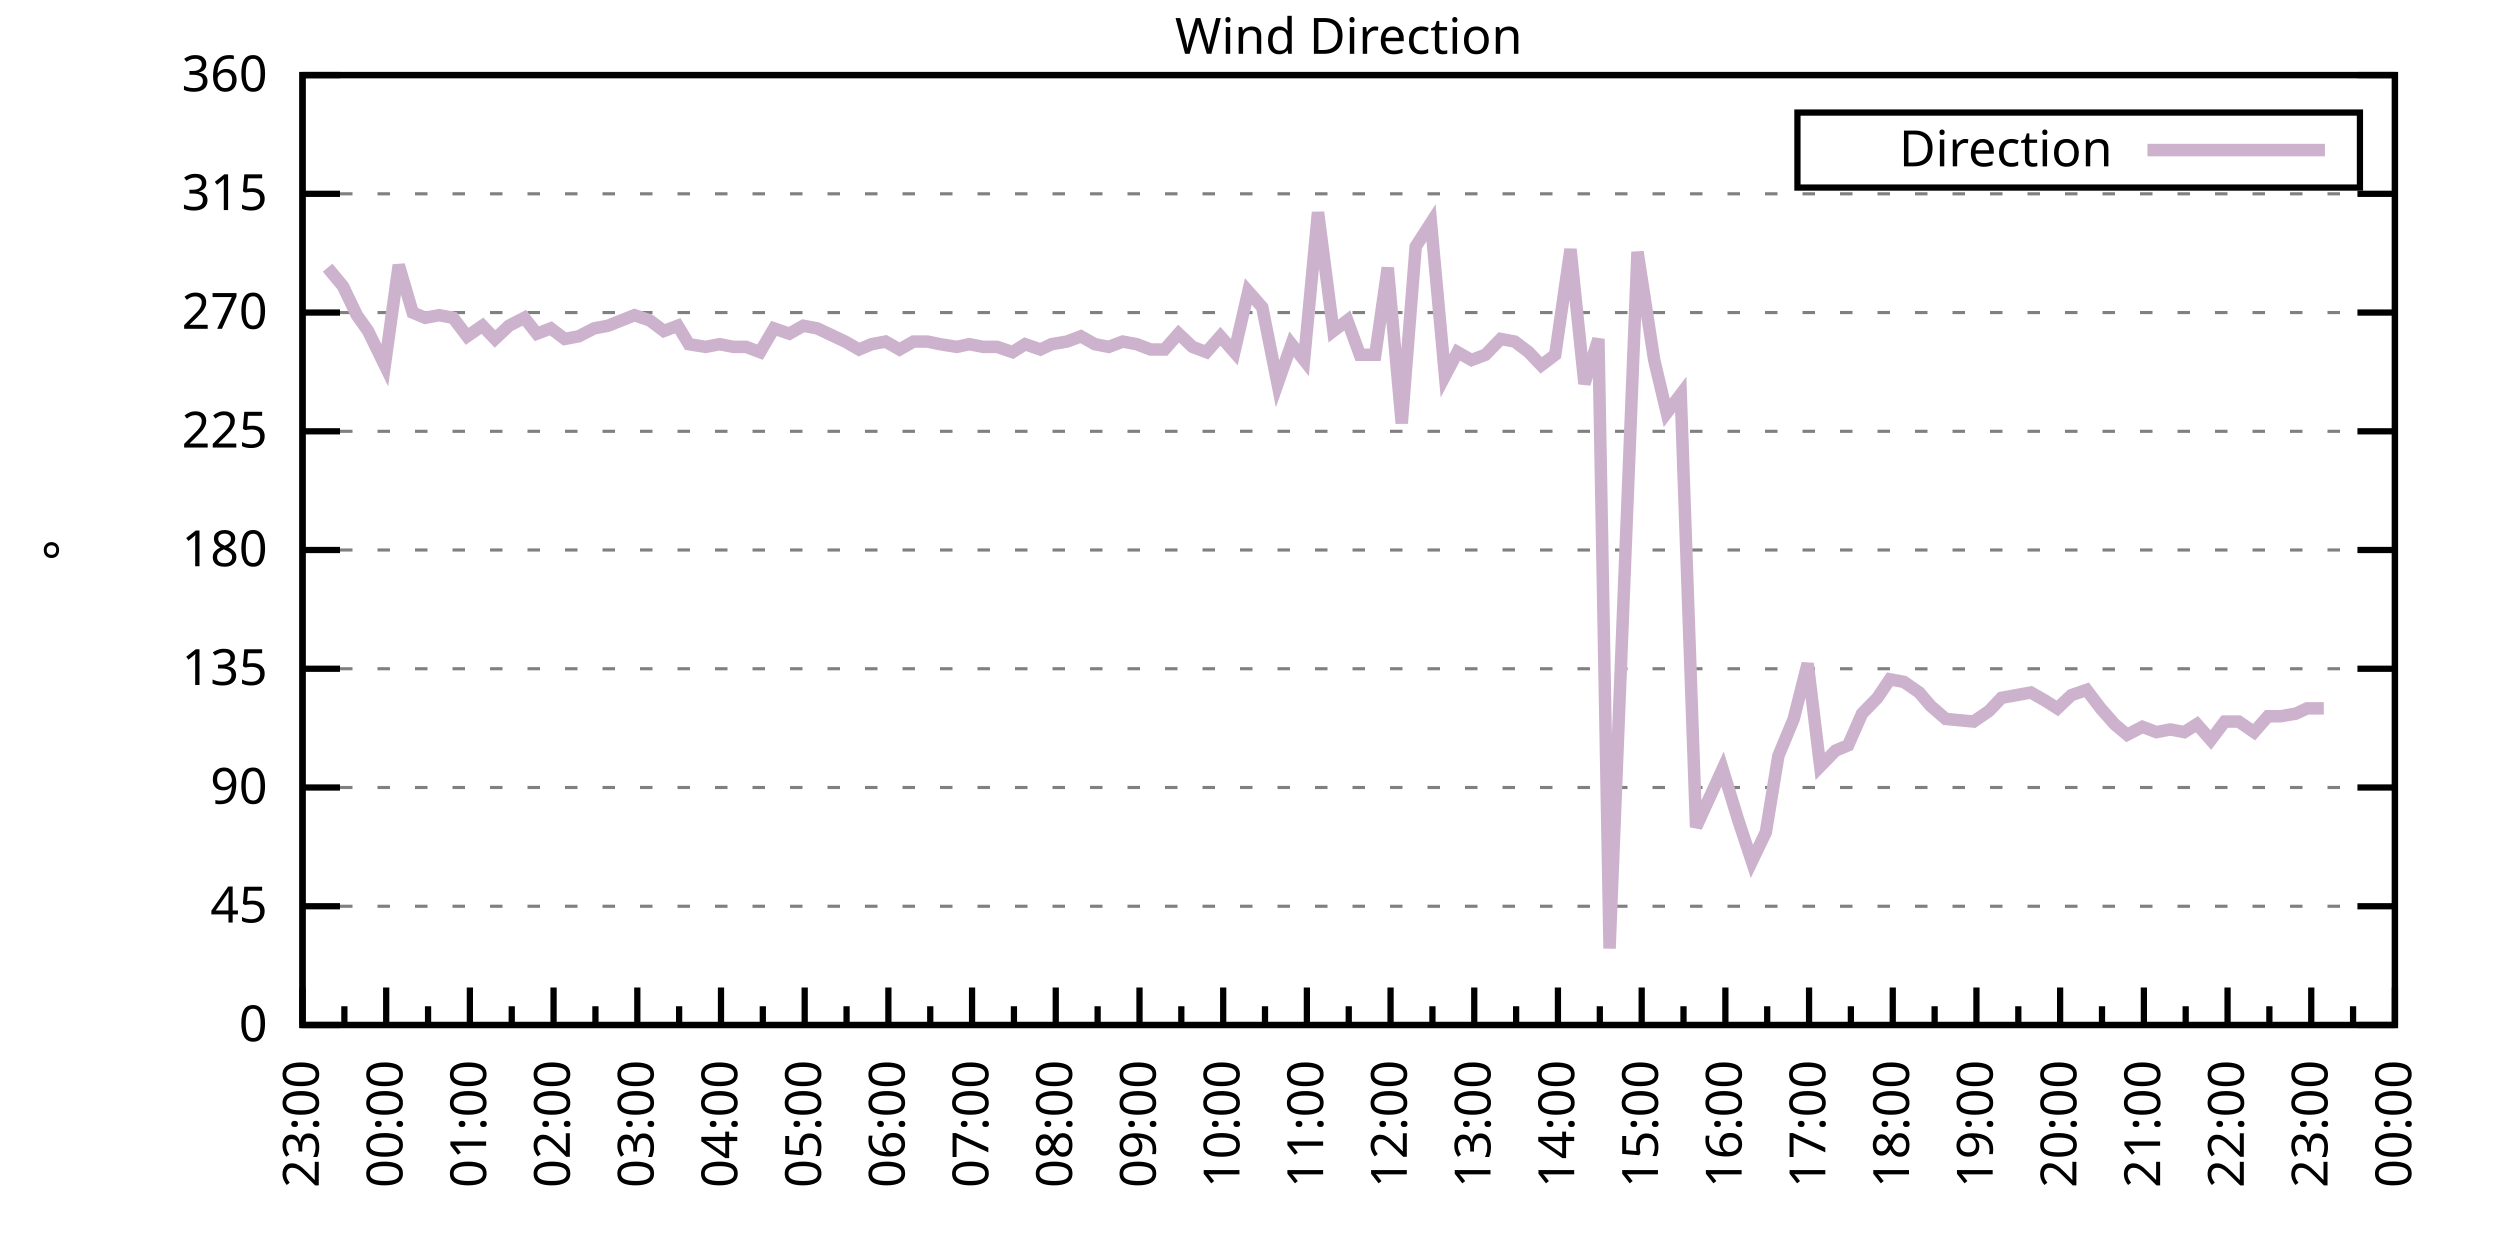
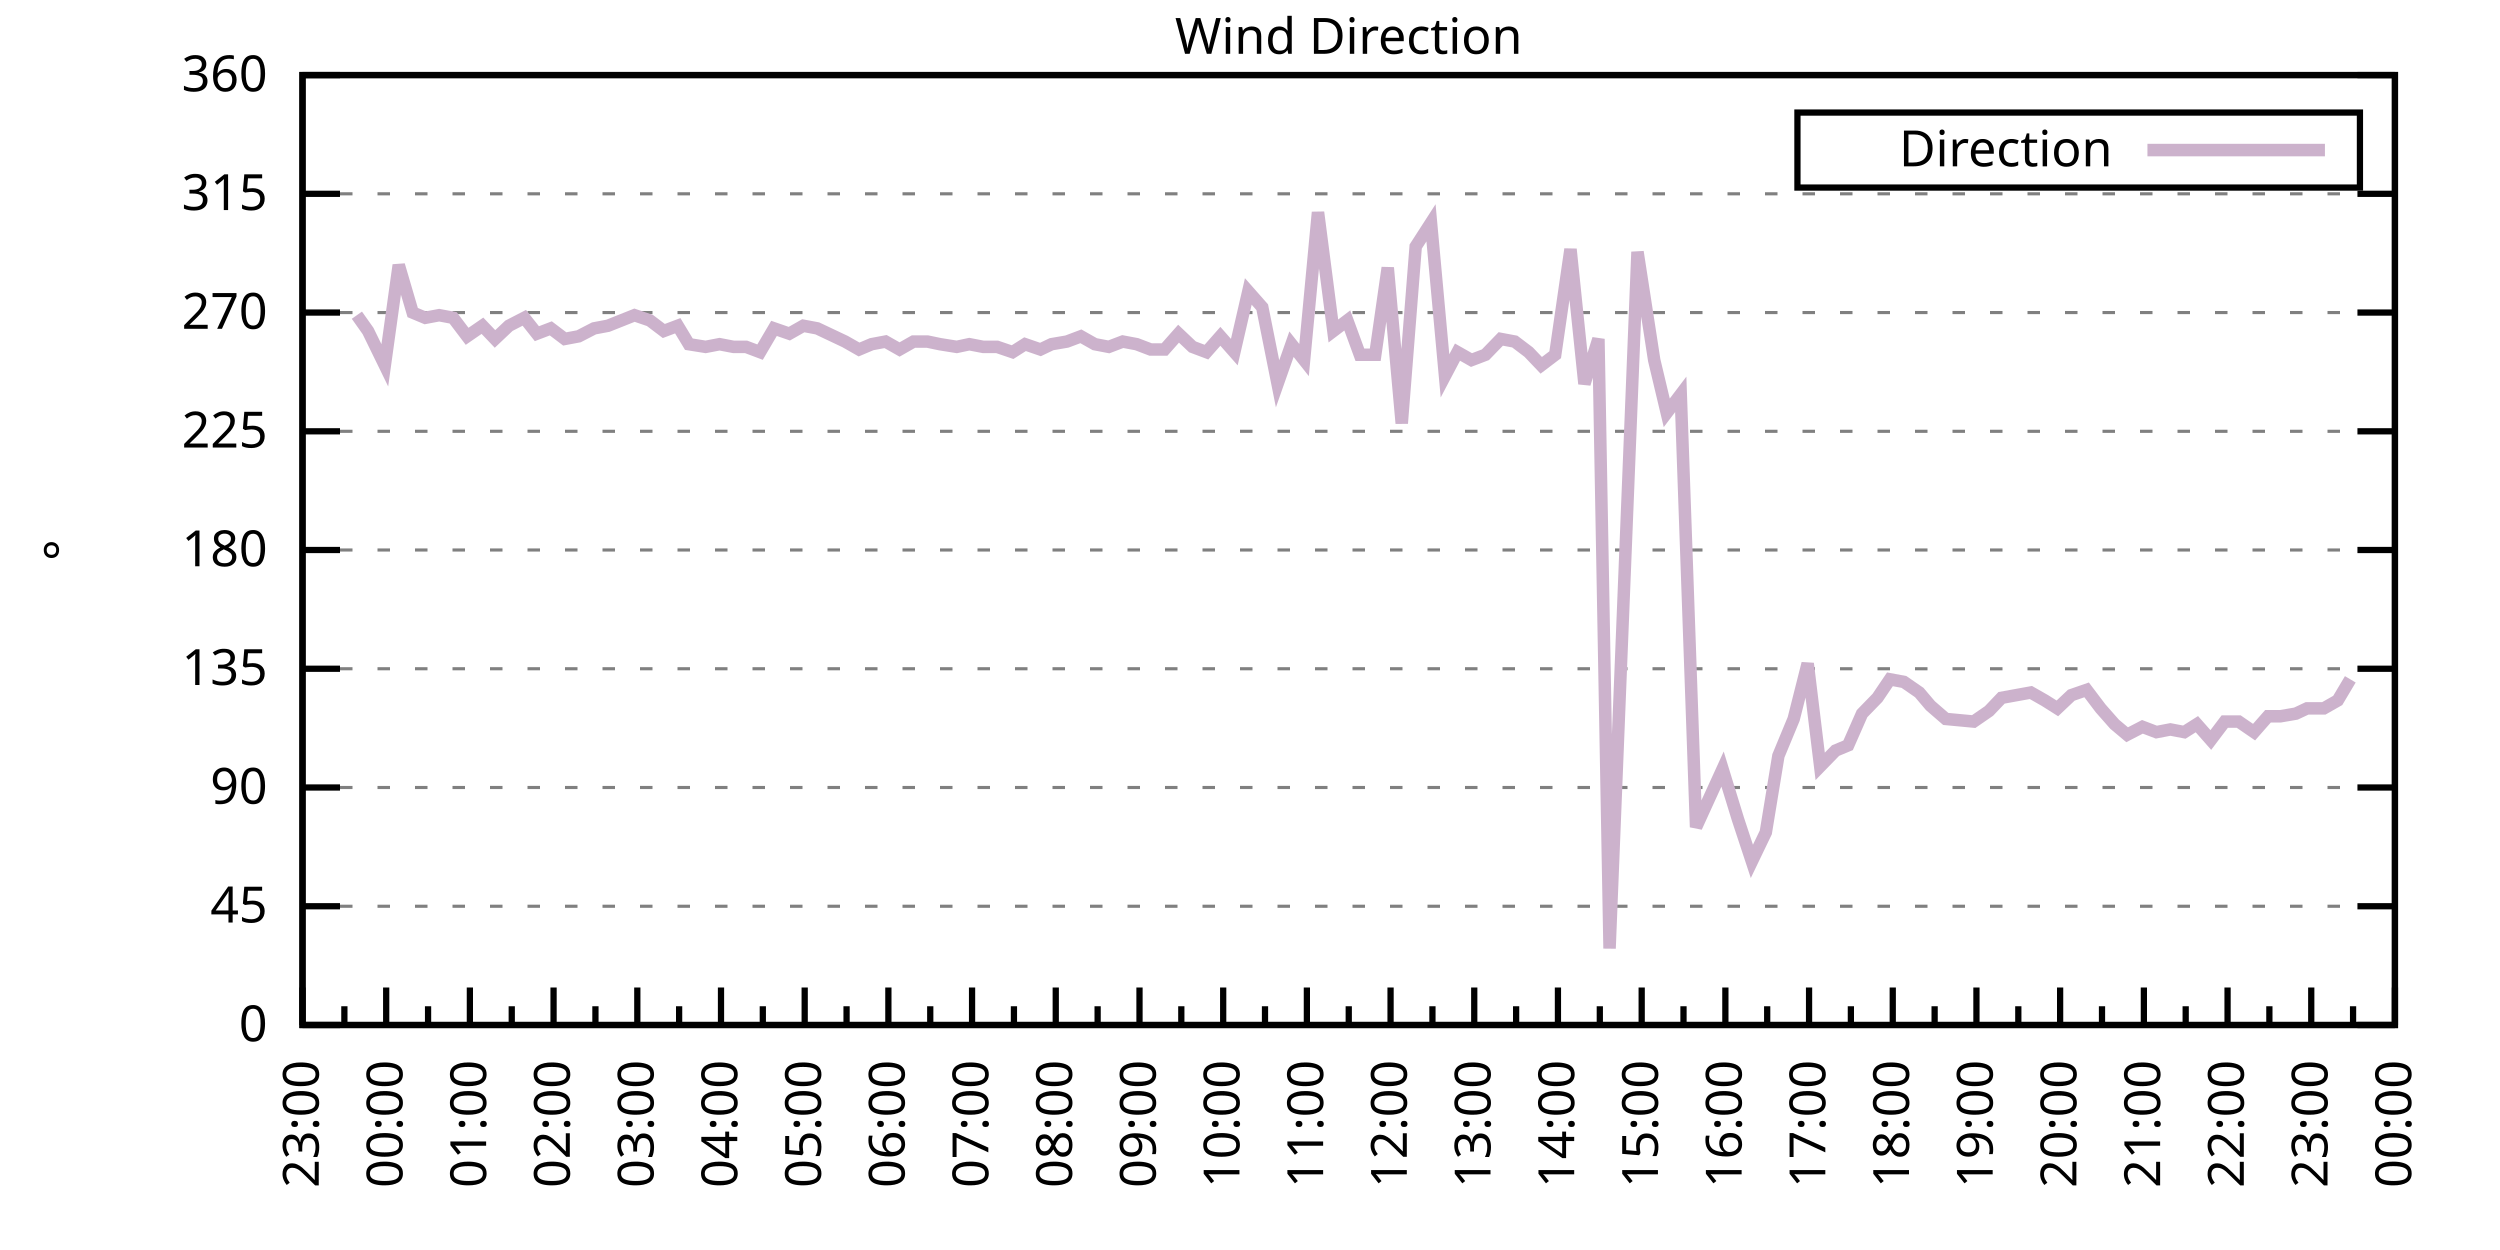
<svg xmlns="http://www.w3.org/2000/svg" xmlns:xlink="http://www.w3.org/1999/xlink" width="400" height="200" viewBox="0 0 400 200">
  <g id="gnuplot_canvas">
    <rect x="0" y="0" width="400" height="200" fill="none" />
    <defs>
      <circle id="gpDot" r="0.5" stroke-width="0.5" stroke="currentColor" />
      <path id="gpPt0" stroke-width="0.333" stroke="currentColor" d="M-1,0 h2 M0,-1 v2" />
      <path id="gpPt1" stroke-width="0.333" stroke="currentColor" d="M-1,-1 L1,1 M1,-1 L-1,1" />
      <path id="gpPt2" stroke-width="0.333" stroke="currentColor" d="M-1,0 L1,0 M0,-1 L0,1 M-1,-1 L1,1 M-1,1 L1,-1" />
      <rect id="gpPt3" stroke-width="0.333" stroke="currentColor" x="-1" y="-1" width="2" height="2" />
      <rect id="gpPt4" stroke-width="0.333" stroke="currentColor" fill="currentColor" x="-1" y="-1" width="2" height="2" />
      <circle id="gpPt5" stroke-width="0.333" stroke="currentColor" cx="0" cy="0" r="1" />
      <use xlink:href="#gpPt5" id="gpPt6" fill="currentColor" stroke="none" />
      <path id="gpPt7" stroke-width="0.333" stroke="currentColor" d="M0,-1.33 L-1.33,0.67 L1.33,0.67 z" />
      <use xlink:href="#gpPt7" id="gpPt8" fill="currentColor" stroke="none" />
      <use xlink:href="#gpPt7" id="gpPt9" stroke="currentColor" transform="rotate(180)" />
      <use xlink:href="#gpPt9" id="gpPt10" fill="currentColor" stroke="none" />
      <use xlink:href="#gpPt3" id="gpPt11" stroke="currentColor" transform="rotate(45)" />
      <use xlink:href="#gpPt11" id="gpPt12" fill="currentColor" stroke="none" />
      <path id="gpPt13" stroke-width="0.333" stroke="currentColor" d="M0,1.330 L1.265,0.411 L0.782,-1.067 L-0.782,-1.076 L-1.265,0.411 z" />
      <use xlink:href="#gpPt13" id="gpPt14" fill="currentColor" stroke="none" />
      <filter id="textbox" filterUnits="objectBoundingBox" x="0" y="0" height="1" width="1">
        <feFlood flood-color="white" flood-opacity="1" result="bgnd" />
        <feComposite in="SourceGraphic" in2="bgnd" operator="atop" />
      </filter>
      <filter id="greybox" filterUnits="objectBoundingBox" x="0" y="0" height="1" width="1">
        <feFlood flood-color="lightgrey" flood-opacity="1" result="grey" />
        <feComposite in="SourceGraphic" in2="grey" operator="atop" />
      </filter>
    </defs>
    <g fill="none" color="white" stroke="currentColor" stroke-width="1.00" stroke-linecap="butt" stroke-linejoin="miter">
</g>
    <g fill="none" color="black" stroke="currentColor" stroke-width="1.00" stroke-linecap="butt" stroke-linejoin="miter">
      <g stroke="none" shape-rendering="crispEdges">
        <polygon fill="rgb(255, 255, 255)" points="48.40,164.00 383.18,164.00 383.18,12.02 48.40,12.02 " />
      </g>
    </g>
    <g fill="none" color="black" stroke="currentColor" stroke-width="1.00" stroke-linecap="butt" stroke-linejoin="miter">
</g>
    <g fill="none" color="black" stroke="black" stroke-width="0.50" stroke-linecap="butt" stroke-linejoin="miter">
</g>
    <g fill="none" color="gray" stroke="currentColor" stroke-width="0.50" stroke-linecap="butt" stroke-linejoin="miter">
      <path stroke="gray" stroke-dasharray="2,4" class="gridline" d="M48.40,164.00 L383.19,164.00  " />
    </g>
    <g fill="none" color="gray" stroke="gray" stroke-width="1.00" stroke-linecap="butt" stroke-linejoin="miter">
</g>
    <g fill="none" color="black" stroke="currentColor" stroke-width="1.00" stroke-linecap="butt" stroke-linejoin="miter">
      <path stroke="black" d="M48.40,164.00 L54.40,164.00 M383.19,164.00 L377.19,164.00  " />
      <g transform="translate(42.80,166.60)" stroke="none" fill="black" font-family="Sans" font-size="8.00" text-anchor="end">
        <text>
          <tspan font-family="Sans"> 0</tspan>
        </text>
      </g>
    </g>
    <g fill="none" color="black" stroke="currentColor" stroke-width="1.00" stroke-linecap="butt" stroke-linejoin="miter">
</g>
    <g fill="none" color="black" stroke="black" stroke-width="0.50" stroke-linecap="butt" stroke-linejoin="miter">
</g>
    <g fill="none" color="gray" stroke="currentColor" stroke-width="0.50" stroke-linecap="butt" stroke-linejoin="miter">
      <path stroke="gray" stroke-dasharray="2,4" class="gridline" d="M48.40,145.00 L383.19,145.00  " />
    </g>
    <g fill="none" color="gray" stroke="gray" stroke-width="1.00" stroke-linecap="butt" stroke-linejoin="miter">
</g>
    <g fill="none" color="black" stroke="currentColor" stroke-width="1.00" stroke-linecap="butt" stroke-linejoin="miter">
      <path stroke="black" d="M48.40,145.00 L54.40,145.00 M383.19,145.00 L377.19,145.00  " />
      <g transform="translate(42.80,147.60)" stroke="none" fill="black" font-family="Sans" font-size="8.00" text-anchor="end">
        <text>
          <tspan font-family="Sans"> 45</tspan>
        </text>
      </g>
    </g>
    <g fill="none" color="black" stroke="currentColor" stroke-width="1.00" stroke-linecap="butt" stroke-linejoin="miter">
</g>
    <g fill="none" color="black" stroke="black" stroke-width="0.50" stroke-linecap="butt" stroke-linejoin="miter">
</g>
    <g fill="none" color="gray" stroke="currentColor" stroke-width="0.50" stroke-linecap="butt" stroke-linejoin="miter">
      <path stroke="gray" stroke-dasharray="2,4" class="gridline" d="M48.40,126.00 L383.19,126.00  " />
    </g>
    <g fill="none" color="gray" stroke="gray" stroke-width="1.00" stroke-linecap="butt" stroke-linejoin="miter">
</g>
    <g fill="none" color="black" stroke="currentColor" stroke-width="1.00" stroke-linecap="butt" stroke-linejoin="miter">
      <path stroke="black" d="M48.40,126.00 L54.40,126.00 M383.19,126.00 L377.19,126.00  " />
      <g transform="translate(42.80,128.60)" stroke="none" fill="black" font-family="Sans" font-size="8.00" text-anchor="end">
        <text>
          <tspan font-family="Sans"> 90</tspan>
        </text>
      </g>
    </g>
    <g fill="none" color="black" stroke="currentColor" stroke-width="1.00" stroke-linecap="butt" stroke-linejoin="miter">
</g>
    <g fill="none" color="black" stroke="black" stroke-width="0.50" stroke-linecap="butt" stroke-linejoin="miter">
</g>
    <g fill="none" color="gray" stroke="currentColor" stroke-width="0.50" stroke-linecap="butt" stroke-linejoin="miter">
      <path stroke="gray" stroke-dasharray="2,4" class="gridline" d="M48.40,107.00 L383.19,107.00  " />
    </g>
    <g fill="none" color="gray" stroke="gray" stroke-width="1.00" stroke-linecap="butt" stroke-linejoin="miter">
</g>
    <g fill="none" color="black" stroke="currentColor" stroke-width="1.00" stroke-linecap="butt" stroke-linejoin="miter">
      <path stroke="black" d="M48.40,107.00 L54.40,107.00 M383.19,107.00 L377.19,107.00  " />
      <g transform="translate(42.80,109.60)" stroke="none" fill="black" font-family="Sans" font-size="8.00" text-anchor="end">
        <text>
          <tspan font-family="Sans"> 135</tspan>
        </text>
      </g>
    </g>
    <g fill="none" color="black" stroke="currentColor" stroke-width="1.00" stroke-linecap="butt" stroke-linejoin="miter">
</g>
    <g fill="none" color="black" stroke="black" stroke-width="0.50" stroke-linecap="butt" stroke-linejoin="miter">
</g>
    <g fill="none" color="gray" stroke="currentColor" stroke-width="0.50" stroke-linecap="butt" stroke-linejoin="miter">
      <path stroke="gray" stroke-dasharray="2,4" class="gridline" d="M48.40,88.00 L383.19,88.00  " />
    </g>
    <g fill="none" color="gray" stroke="gray" stroke-width="1.00" stroke-linecap="butt" stroke-linejoin="miter">
</g>
    <g fill="none" color="black" stroke="currentColor" stroke-width="1.00" stroke-linecap="butt" stroke-linejoin="miter">
      <path stroke="black" d="M48.40,88.00 L54.40,88.00 M383.19,88.00 L377.19,88.00  " />
      <g transform="translate(42.80,90.60)" stroke="none" fill="black" font-family="Sans" font-size="8.00" text-anchor="end">
        <text>
          <tspan font-family="Sans"> 180</tspan>
        </text>
      </g>
    </g>
    <g fill="none" color="black" stroke="currentColor" stroke-width="1.00" stroke-linecap="butt" stroke-linejoin="miter">
</g>
    <g fill="none" color="black" stroke="black" stroke-width="0.50" stroke-linecap="butt" stroke-linejoin="miter">
</g>
    <g fill="none" color="gray" stroke="currentColor" stroke-width="0.50" stroke-linecap="butt" stroke-linejoin="miter">
      <path stroke="gray" stroke-dasharray="2,4" class="gridline" d="M48.40,69.01 L383.19,69.01  " />
    </g>
    <g fill="none" color="gray" stroke="gray" stroke-width="1.00" stroke-linecap="butt" stroke-linejoin="miter">
</g>
    <g fill="none" color="black" stroke="currentColor" stroke-width="1.00" stroke-linecap="butt" stroke-linejoin="miter">
      <path stroke="black" d="M48.40,69.01 L54.40,69.01 M383.19,69.01 L377.19,69.01  " />
      <g transform="translate(42.80,71.61)" stroke="none" fill="black" font-family="Sans" font-size="8.00" text-anchor="end">
        <text>
          <tspan font-family="Sans"> 225</tspan>
        </text>
      </g>
    </g>
    <g fill="none" color="black" stroke="currentColor" stroke-width="1.00" stroke-linecap="butt" stroke-linejoin="miter">
</g>
    <g fill="none" color="black" stroke="black" stroke-width="0.50" stroke-linecap="butt" stroke-linejoin="miter">
</g>
    <g fill="none" color="gray" stroke="currentColor" stroke-width="0.50" stroke-linecap="butt" stroke-linejoin="miter">
      <path stroke="gray" stroke-dasharray="2,4" class="gridline" d="M48.40,50.01 L383.19,50.01  " />
    </g>
    <g fill="none" color="gray" stroke="gray" stroke-width="1.00" stroke-linecap="butt" stroke-linejoin="miter">
</g>
    <g fill="none" color="black" stroke="currentColor" stroke-width="1.00" stroke-linecap="butt" stroke-linejoin="miter">
      <path stroke="black" d="M48.40,50.01 L54.40,50.01 M383.19,50.01 L377.19,50.01  " />
      <g transform="translate(42.80,52.61)" stroke="none" fill="black" font-family="Sans" font-size="8.00" text-anchor="end">
        <text>
          <tspan font-family="Sans"> 270</tspan>
        </text>
      </g>
    </g>
    <g fill="none" color="black" stroke="currentColor" stroke-width="1.00" stroke-linecap="butt" stroke-linejoin="miter">
</g>
    <g fill="none" color="black" stroke="black" stroke-width="0.50" stroke-linecap="butt" stroke-linejoin="miter">
</g>
    <g fill="none" color="gray" stroke="currentColor" stroke-width="0.50" stroke-linecap="butt" stroke-linejoin="miter">
      <path stroke="gray" stroke-dasharray="2,4" class="gridline" d="M48.40,31.01 L383.19,31.01  " />
    </g>
    <g fill="none" color="gray" stroke="gray" stroke-width="1.00" stroke-linecap="butt" stroke-linejoin="miter">
</g>
    <g fill="none" color="black" stroke="currentColor" stroke-width="1.00" stroke-linecap="butt" stroke-linejoin="miter">
      <path stroke="black" d="M48.40,31.01 L54.40,31.01 M383.19,31.01 L377.19,31.01  " />
      <g transform="translate(42.80,33.61)" stroke="none" fill="black" font-family="Sans" font-size="8.00" text-anchor="end">
        <text>
          <tspan font-family="Sans"> 315</tspan>
        </text>
      </g>
    </g>
    <g fill="none" color="black" stroke="currentColor" stroke-width="1.00" stroke-linecap="butt" stroke-linejoin="miter">
</g>
    <g fill="none" color="black" stroke="black" stroke-width="0.50" stroke-linecap="butt" stroke-linejoin="miter">
</g>
    <g fill="none" color="gray" stroke="currentColor" stroke-width="0.50" stroke-linecap="butt" stroke-linejoin="miter">
      <path stroke="gray" stroke-dasharray="2,4" class="gridline" d="M48.40,12.01 L383.19,12.01  " />
    </g>
    <g fill="none" color="gray" stroke="gray" stroke-width="1.00" stroke-linecap="butt" stroke-linejoin="miter">
</g>
    <g fill="none" color="black" stroke="currentColor" stroke-width="1.00" stroke-linecap="butt" stroke-linejoin="miter">
      <path stroke="black" d="M48.40,12.01 L54.40,12.01 M383.19,12.01 L377.19,12.01  " />
      <g transform="translate(42.80,14.61)" stroke="none" fill="black" font-family="Sans" font-size="8.00" text-anchor="end">
        <text>
          <tspan font-family="Sans"> 360</tspan>
        </text>
      </g>
    </g>
    <g fill="none" color="black" stroke="currentColor" stroke-width="1.00" stroke-linecap="butt" stroke-linejoin="miter">
      <path stroke="black" d="M48.40,164.00 L48.40,158.00  " />
      <g transform="translate(51.00,169.60) rotate(270)" stroke="none" fill="black" font-family="Sans" font-size="8.00" text-anchor="end">
        <text>
          <tspan font-family="Sans">23:00</tspan>
        </text>
      </g>
    </g>
    <g fill="none" color="black" stroke="currentColor" stroke-width="1.00" stroke-linecap="butt" stroke-linejoin="miter">
      <path stroke="black" d="M55.10,164.00 L55.10,161.00 M61.79,164.00 L61.79,158.00  " />
      <g transform="translate(64.39,169.60) rotate(270)" stroke="none" fill="black" font-family="Sans" font-size="8.00" text-anchor="end">
        <text>
          <tspan font-family="Sans">00:00</tspan>
        </text>
      </g>
    </g>
    <g fill="none" color="black" stroke="currentColor" stroke-width="1.00" stroke-linecap="butt" stroke-linejoin="miter">
      <path stroke="black" d="M68.49,164.00 L68.49,161.00 M75.18,164.00 L75.18,158.00  " />
      <g transform="translate(77.78,169.60) rotate(270)" stroke="none" fill="black" font-family="Sans" font-size="8.00" text-anchor="end">
        <text>
          <tspan font-family="Sans">01:00</tspan>
        </text>
      </g>
    </g>
    <g fill="none" color="black" stroke="currentColor" stroke-width="1.00" stroke-linecap="butt" stroke-linejoin="miter">
      <path stroke="black" d="M81.88,164.00 L81.88,161.00 M88.57,164.00 L88.57,158.00  " />
      <g transform="translate(91.17,169.60) rotate(270)" stroke="none" fill="black" font-family="Sans" font-size="8.00" text-anchor="end">
        <text>
          <tspan font-family="Sans">02:00</tspan>
        </text>
      </g>
    </g>
    <g fill="none" color="black" stroke="currentColor" stroke-width="1.00" stroke-linecap="butt" stroke-linejoin="miter">
      <path stroke="black" d="M95.27,164.00 L95.27,161.00 M101.97,164.00 L101.97,158.00  " />
      <g transform="translate(104.57,169.60) rotate(270)" stroke="none" fill="black" font-family="Sans" font-size="8.00" text-anchor="end">
        <text>
          <tspan font-family="Sans">03:00</tspan>
        </text>
      </g>
    </g>
    <g fill="none" color="black" stroke="currentColor" stroke-width="1.00" stroke-linecap="butt" stroke-linejoin="miter">
      <path stroke="black" d="M108.66,164.00 L108.66,161.00 M115.36,164.00 L115.36,158.00  " />
      <g transform="translate(117.96,169.60) rotate(270)" stroke="none" fill="black" font-family="Sans" font-size="8.00" text-anchor="end">
        <text>
          <tspan font-family="Sans">04:00</tspan>
        </text>
      </g>
    </g>
    <g fill="none" color="black" stroke="currentColor" stroke-width="1.00" stroke-linecap="butt" stroke-linejoin="miter">
      <path stroke="black" d="M122.05,164.00 L122.05,161.00 M128.75,164.00 L128.75,158.00  " />
      <g transform="translate(131.35,169.60) rotate(270)" stroke="none" fill="black" font-family="Sans" font-size="8.00" text-anchor="end">
        <text>
          <tspan font-family="Sans">05:00</tspan>
        </text>
      </g>
    </g>
    <g fill="none" color="black" stroke="currentColor" stroke-width="1.00" stroke-linecap="butt" stroke-linejoin="miter">
      <path stroke="black" d="M135.45,164.00 L135.45,161.00 M142.14,164.00 L142.14,158.00  " />
      <g transform="translate(144.74,169.60) rotate(270)" stroke="none" fill="black" font-family="Sans" font-size="8.00" text-anchor="end">
        <text>
          <tspan font-family="Sans">06:00</tspan>
        </text>
      </g>
    </g>
    <g fill="none" color="black" stroke="currentColor" stroke-width="1.00" stroke-linecap="butt" stroke-linejoin="miter">
      <path stroke="black" d="M148.84,164.00 L148.84,161.00 M155.53,164.00 L155.53,158.00  " />
      <g transform="translate(158.13,169.60) rotate(270)" stroke="none" fill="black" font-family="Sans" font-size="8.00" text-anchor="end">
        <text>
          <tspan font-family="Sans">07:00</tspan>
        </text>
      </g>
    </g>
    <g fill="none" color="black" stroke="currentColor" stroke-width="1.00" stroke-linecap="butt" stroke-linejoin="miter">
      <path stroke="black" d="M162.23,164.00 L162.23,161.00 M168.92,164.00 L168.92,158.00  " />
      <g transform="translate(171.52,169.60) rotate(270)" stroke="none" fill="black" font-family="Sans" font-size="8.00" text-anchor="end">
        <text>
          <tspan font-family="Sans">08:00</tspan>
        </text>
      </g>
    </g>
    <g fill="none" color="black" stroke="currentColor" stroke-width="1.00" stroke-linecap="butt" stroke-linejoin="miter">
      <path stroke="black" d="M175.62,164.00 L175.62,161.00 M182.32,164.00 L182.32,158.00  " />
      <g transform="translate(184.92,169.60) rotate(270)" stroke="none" fill="black" font-family="Sans" font-size="8.00" text-anchor="end">
        <text>
          <tspan font-family="Sans">09:00</tspan>
        </text>
      </g>
    </g>
    <g fill="none" color="black" stroke="currentColor" stroke-width="1.00" stroke-linecap="butt" stroke-linejoin="miter">
      <path stroke="black" d="M189.01,164.00 L189.01,161.00 M195.71,164.00 L195.71,158.00  " />
      <g transform="translate(198.31,169.60) rotate(270)" stroke="none" fill="black" font-family="Sans" font-size="8.00" text-anchor="end">
        <text>
          <tspan font-family="Sans">10:00</tspan>
        </text>
      </g>
    </g>
    <g fill="none" color="black" stroke="currentColor" stroke-width="1.00" stroke-linecap="butt" stroke-linejoin="miter">
      <path stroke="black" d="M202.40,164.00 L202.40,161.00 M209.10,164.00 L209.10,158.00  " />
      <g transform="translate(211.70,169.60) rotate(270)" stroke="none" fill="black" font-family="Sans" font-size="8.00" text-anchor="end">
        <text>
          <tspan font-family="Sans">11:00</tspan>
        </text>
      </g>
    </g>
    <g fill="none" color="black" stroke="currentColor" stroke-width="1.00" stroke-linecap="butt" stroke-linejoin="miter">
      <path stroke="black" d="M215.80,164.00 L215.80,161.00 M222.49,164.00 L222.49,158.00  " />
      <g transform="translate(225.09,169.60) rotate(270)" stroke="none" fill="black" font-family="Sans" font-size="8.00" text-anchor="end">
        <text>
          <tspan font-family="Sans">12:00</tspan>
        </text>
      </g>
    </g>
    <g fill="none" color="black" stroke="currentColor" stroke-width="1.00" stroke-linecap="butt" stroke-linejoin="miter">
      <path stroke="black" d="M229.19,164.00 L229.19,161.00 M235.88,164.00 L235.88,158.00  " />
      <g transform="translate(238.48,169.60) rotate(270)" stroke="none" fill="black" font-family="Sans" font-size="8.00" text-anchor="end">
        <text>
          <tspan font-family="Sans">13:00</tspan>
        </text>
      </g>
    </g>
    <g fill="none" color="black" stroke="currentColor" stroke-width="1.00" stroke-linecap="butt" stroke-linejoin="miter">
      <path stroke="black" d="M242.58,164.00 L242.58,161.00 M249.27,164.00 L249.27,158.00  " />
      <g transform="translate(251.87,169.60) rotate(270)" stroke="none" fill="black" font-family="Sans" font-size="8.00" text-anchor="end">
        <text>
          <tspan font-family="Sans">14:00</tspan>
        </text>
      </g>
    </g>
    <g fill="none" color="black" stroke="currentColor" stroke-width="1.00" stroke-linecap="butt" stroke-linejoin="miter">
      <path stroke="black" d="M255.97,164.00 L255.97,161.00 M262.67,164.00 L262.67,158.00  " />
      <g transform="translate(265.27,169.60) rotate(270)" stroke="none" fill="black" font-family="Sans" font-size="8.00" text-anchor="end">
        <text>
          <tspan font-family="Sans">15:00</tspan>
        </text>
      </g>
    </g>
    <g fill="none" color="black" stroke="currentColor" stroke-width="1.00" stroke-linecap="butt" stroke-linejoin="miter">
      <path stroke="black" d="M269.36,164.00 L269.36,161.00 M276.06,164.00 L276.06,158.00  " />
      <g transform="translate(278.66,169.60) rotate(270)" stroke="none" fill="black" font-family="Sans" font-size="8.00" text-anchor="end">
        <text>
          <tspan font-family="Sans">16:00</tspan>
        </text>
      </g>
    </g>
    <g fill="none" color="black" stroke="currentColor" stroke-width="1.00" stroke-linecap="butt" stroke-linejoin="miter">
      <path stroke="black" d="M282.75,164.00 L282.75,161.00 M289.45,164.00 L289.45,158.00  " />
      <g transform="translate(292.05,169.60) rotate(270)" stroke="none" fill="black" font-family="Sans" font-size="8.00" text-anchor="end">
        <text>
          <tspan font-family="Sans">17:00</tspan>
        </text>
      </g>
    </g>
    <g fill="none" color="black" stroke="currentColor" stroke-width="1.00" stroke-linecap="butt" stroke-linejoin="miter">
      <path stroke="black" d="M296.14,164.00 L296.14,161.00 M302.84,164.00 L302.84,158.00  " />
      <g transform="translate(305.44,169.60) rotate(270)" stroke="none" fill="black" font-family="Sans" font-size="8.00" text-anchor="end">
        <text>
          <tspan font-family="Sans">18:00</tspan>
        </text>
      </g>
    </g>
    <g fill="none" color="black" stroke="currentColor" stroke-width="1.00" stroke-linecap="butt" stroke-linejoin="miter">
      <path stroke="black" d="M309.54,164.00 L309.54,161.00 M316.23,164.00 L316.23,158.00  " />
      <g transform="translate(318.83,169.60) rotate(270)" stroke="none" fill="black" font-family="Sans" font-size="8.00" text-anchor="end">
        <text>
          <tspan font-family="Sans">19:00</tspan>
        </text>
      </g>
    </g>
    <g fill="none" color="black" stroke="currentColor" stroke-width="1.00" stroke-linecap="butt" stroke-linejoin="miter">
      <path stroke="black" d="M322.93,164.00 L322.93,161.00 M329.62,164.00 L329.62,158.00  " />
      <g transform="translate(332.22,169.60) rotate(270)" stroke="none" fill="black" font-family="Sans" font-size="8.00" text-anchor="end">
        <text>
          <tspan font-family="Sans">20:00</tspan>
        </text>
      </g>
    </g>
    <g fill="none" color="black" stroke="currentColor" stroke-width="1.00" stroke-linecap="butt" stroke-linejoin="miter">
      <path stroke="black" d="M336.32,164.00 L336.32,161.00 M343.02,164.00 L343.02,158.00  " />
      <g transform="translate(345.62,169.60) rotate(270)" stroke="none" fill="black" font-family="Sans" font-size="8.00" text-anchor="end">
        <text>
          <tspan font-family="Sans">21:00</tspan>
        </text>
      </g>
    </g>
    <g fill="none" color="black" stroke="currentColor" stroke-width="1.00" stroke-linecap="butt" stroke-linejoin="miter">
      <path stroke="black" d="M349.71,164.00 L349.71,161.00 M356.41,164.00 L356.41,158.00  " />
      <g transform="translate(359.01,169.60) rotate(270)" stroke="none" fill="black" font-family="Sans" font-size="8.00" text-anchor="end">
        <text>
          <tspan font-family="Sans">22:00</tspan>
        </text>
      </g>
    </g>
    <g fill="none" color="black" stroke="currentColor" stroke-width="1.00" stroke-linecap="butt" stroke-linejoin="miter">
      <path stroke="black" d="M363.10,164.00 L363.10,161.00 M369.80,164.00 L369.80,158.00  " />
      <g transform="translate(372.40,169.60) rotate(270)" stroke="none" fill="black" font-family="Sans" font-size="8.00" text-anchor="end">
        <text>
          <tspan font-family="Sans">23:00</tspan>
        </text>
      </g>
    </g>
    <g fill="none" color="black" stroke="currentColor" stroke-width="1.00" stroke-linecap="butt" stroke-linejoin="miter">
      <path stroke="black" d="M376.49,164.00 L376.49,161.00 M383.19,164.00 L383.19,158.00  " />
      <g transform="translate(385.79,169.60) rotate(270)" stroke="none" fill="black" font-family="Sans" font-size="8.00" text-anchor="end">
        <text>
          <tspan font-family="Sans">00:00</tspan>
        </text>
      </g>
    </g>
    <g fill="none" color="black" stroke="currentColor" stroke-width="1.00" stroke-linecap="butt" stroke-linejoin="miter">
</g>
    <g fill="none" color="black" stroke="currentColor" stroke-width="1.00" stroke-linecap="butt" stroke-linejoin="miter">
      <path stroke="black" d="M48.40,12.01 L48.40,164.00 L383.19,164.00 L383.19,12.01 L48.40,12.01 Z  " />
    </g>
    <g fill="none" color="black" stroke="currentColor" stroke-width="1.00" stroke-linecap="butt" stroke-linejoin="miter">
      <g transform="translate(12.80,88.01) rotate(270)" stroke="none" fill="black" font-family="Sans" font-size="8.00" text-anchor="middle">
        <text>
          <tspan font-family="Sans">°</tspan>
        </text>
      </g>
    </g>
    <g fill="none" color="black" stroke="currentColor" stroke-width="1.00" stroke-linecap="butt" stroke-linejoin="miter">
</g>
    <g fill="none" color="black" stroke="currentColor" stroke-width="1.00" stroke-linecap="butt" stroke-linejoin="miter">
      <path stroke="black" d="M287.59,30.01 L287.59,18.01 L377.59,18.01 L377.59,30.01 L287.59,30.01 Z  " />
    </g>
    <g id="Wind_direction_plot_1">
      <g fill="none" color="white" stroke="black" stroke-width="2.00" stroke-linecap="butt" stroke-linejoin="miter">
</g>
      <g fill="none" color="black" stroke="currentColor" stroke-width="2.00" stroke-linecap="butt" stroke-linejoin="miter">
        <g transform="translate(337.99,26.61)" stroke="none" fill="black" font-family="Sans" font-size="8.00" text-anchor="end">
          <text>
            <tspan font-family="Sans">Direction</tspan>
          </text>
        </g>
      </g>
      <g fill="none" color="black" stroke="currentColor" stroke-width="2.00" stroke-linecap="butt" stroke-linejoin="miter">
-         <path stroke="rgb(204, 178, 204)" d="M343.59,24.01 L371.99,24.01 M52.42,42.83 L54.87,45.79 L57.10,50.43 L58.89,52.96 L61.57,58.45 L63.80,42.41   L66.03,50.01 L68.04,50.85 L70.27,50.43 L72.50,50.85 L74.74,53.81 L77.19,52.12 L79.20,54.23 L81.43,52.12   L83.89,50.85 L85.90,53.39 L88.13,52.54 L90.36,54.23 L92.59,53.81 L95.05,52.54 L97.28,52.12 L101.52,50.43   L103.98,51.27 L106.21,52.96 L108.44,52.12 L110.22,55.07 L112.90,55.50 L115.13,55.07 L117.37,55.50 L119.38,55.50   L121.61,56.34 L123.84,52.54 L126.29,53.39 L128.53,52.12 L130.76,52.54 L135.22,54.65 L137.45,55.92 L139.46,55.07   L141.69,54.65 L143.93,55.92 L146.16,54.65 L148.39,54.65 L150.40,55.07 L153.08,55.50 L155.09,55.07 L157.32,55.50   L159.55,55.50 L162.01,56.34 L164.01,55.07 L166.47,55.92 L168.25,55.07 L170.71,54.65 L172.94,53.81 L175.17,55.07   L177.41,55.50 L179.64,54.65 L181.87,55.07 L184.10,55.92 L186.33,55.92 L188.57,53.39 L190.80,55.50 L193.03,56.34   L195.26,53.81 L197.49,56.34 L199.73,46.63 L201.96,49.16 L204.41,61.41 L206.64,55.07 L208.65,57.61 L210.88,33.96   L213.34,52.96 L215.57,51.27 L217.58,56.76 L220.04,56.76 L222.04,42.83 L224.28,67.74 L226.51,39.45 L228.96,35.65   L231.20,60.14 L233.20,56.34 L235.44,57.61 L237.67,56.76 L240.12,54.23 L242.36,54.65 L244.59,56.34 L246.60,58.45   L248.83,56.76 L251.28,39.87 L253.51,61.41 L255.75,54.23 L257.53,151.76 L262.00,40.30 L264.67,57.61 L266.68,66.05   L268.92,63.10 L271.37,132.34 L275.61,123.05 L278.07,131.07 L280.30,137.82 L282.53,133.18 L284.54,120.94 L286.99,115.03   L289.23,106.16 L291.23,122.62 L293.69,120.09 L295.70,119.25 L297.93,114.18 L300.39,111.65 L302.39,108.69 L304.63,109.11   L307.08,110.80 L308.87,112.91 L311.32,115.03 L315.79,115.45 L318.24,113.76 L320.25,111.65 L324.94,110.80 L327.17,112.07   L329.18,113.34 L331.41,111.23 L333.86,110.38 L336.10,113.34 L338.33,115.87 L340.34,117.56 L342.79,116.29 L345.02,117.14   L347.26,116.71 L349.49,117.14 L351.50,115.87 L353.73,118.40 L355.96,115.45 L358.19,115.45 L360.65,117.14 L362.88,114.60   L364.89,114.60 L367.34,114.18 L369.13,113.34 L371.81,113.34  " />
+         <path stroke="rgb(204, 178, 204)" d="M343.59,24.01 L371.99,24.01 M57.10,50.43 L58.89,52.96 L61.57,58.45 L63.80,42.41 L66.03,50.01 L68.04,50.85   L70.27,50.43 L72.50,50.85 L74.74,53.81 L77.19,52.12 L79.20,54.23 L81.43,52.12 L83.89,50.85 L85.90,53.39   L88.13,52.54 L90.36,54.23 L92.59,53.81 L95.05,52.54 L97.28,52.12 L101.52,50.43 L103.98,51.27 L106.21,52.96   L108.44,52.12 L110.22,55.07 L112.90,55.50 L115.13,55.07 L117.37,55.50 L119.38,55.50 L121.61,56.34 L123.84,52.54   L126.29,53.39 L128.53,52.12 L130.76,52.54 L135.22,54.65 L137.45,55.92 L139.46,55.07 L141.69,54.65 L143.93,55.92   L146.16,54.65 L148.39,54.65 L150.40,55.07 L153.08,55.50 L155.09,55.07 L157.32,55.50 L159.55,55.50 L162.01,56.34   L164.01,55.07 L166.47,55.92 L168.25,55.07 L170.71,54.65 L172.94,53.81 L175.17,55.07 L177.41,55.50 L179.64,54.65   L181.87,55.07 L184.10,55.92 L186.33,55.92 L188.57,53.39 L190.80,55.50 L193.03,56.34 L195.26,53.81 L197.49,56.34   L199.73,46.63 L201.96,49.16 L204.41,61.41 L206.64,55.07 L208.65,57.61 L210.88,33.96 L213.34,52.96 L215.57,51.27   L217.58,56.76 L220.04,56.76 L222.04,42.83 L224.28,67.74 L226.51,39.45 L228.96,35.65 L231.20,60.14 L233.20,56.34   L235.44,57.61 L237.67,56.76 L240.12,54.23 L242.36,54.65 L244.59,56.34 L246.60,58.45 L248.83,56.76 L251.28,39.87   L253.51,61.41 L255.75,54.23 L257.53,151.76 L262.00,40.30 L264.67,57.61 L266.68,66.05 L268.92,63.10 L271.37,132.34   L275.61,123.05 L278.07,131.07 L280.30,137.82 L282.53,133.18 L284.54,120.94 L286.99,115.03 L289.23,106.16 L291.23,122.62   L293.69,120.09 L295.70,119.25 L297.93,114.18 L300.39,111.65 L302.39,108.69 L304.63,109.11 L307.08,110.80 L308.87,112.91   L311.32,115.03 L315.79,115.45 L318.24,113.76 L320.25,111.65 L324.94,110.80 L327.17,112.07 L329.18,113.34 L331.41,111.23   L333.86,110.38 L336.10,113.34 L338.33,115.87 L340.34,117.56 L342.79,116.29 L345.02,117.14 L347.26,116.71 L349.49,117.14   L351.50,115.87 L353.73,118.40 L355.96,115.45 L358.19,115.45 L360.65,117.14 L362.88,114.60 L364.89,114.60 L367.34,114.18   L369.13,113.34 L371.81,113.34 L374.04,112.07 L376.05,108.69  " />
      </g>
    </g>
    <g fill="none" color="black" stroke="currentColor" stroke-width="2.00" stroke-linecap="butt" stroke-linejoin="miter">
</g>
    <g fill="none" color="black" stroke="black" stroke-width="1.00" stroke-linecap="butt" stroke-linejoin="miter">
</g>
    <g fill="none" color="black" stroke="currentColor" stroke-width="1.00" stroke-linecap="butt" stroke-linejoin="miter">
      <path stroke="black" d="M48.40,12.01 L48.40,164.00 L383.19,164.00 L383.19,12.01 L48.40,12.01 Z  " />
    </g>
    <g fill="none" color="black" stroke="currentColor" stroke-width="1.00" stroke-linecap="butt" stroke-linejoin="miter">
      <g transform="translate(215.79,8.61)" stroke="none" fill="black" font-family="Sans" font-size="8.00" text-anchor="middle">
        <text>
          <tspan font-family="Sans">Wind Direction</tspan>
        </text>
      </g>
    </g>
    <g fill="none" color="black" stroke="currentColor" stroke-width="1.00" stroke-linecap="butt" stroke-linejoin="miter">
</g>
  </g>
</svg>
